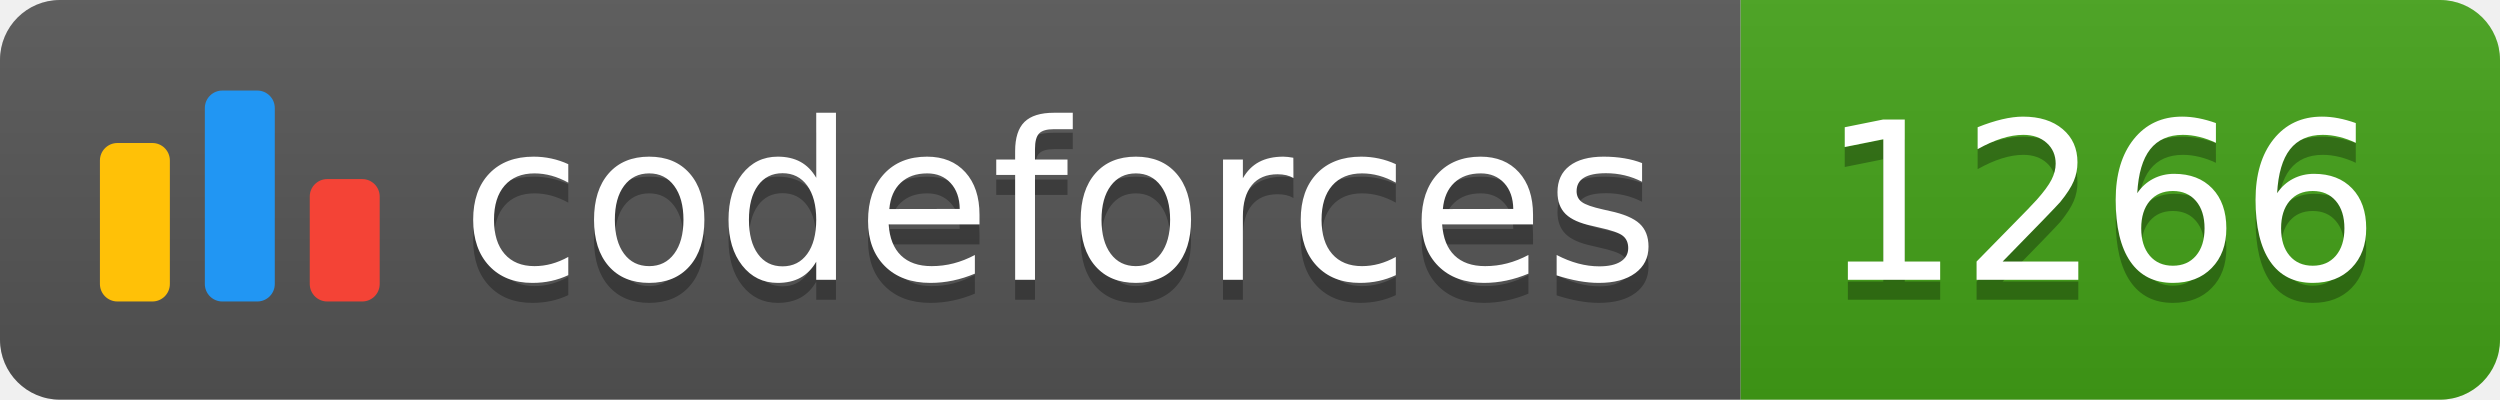
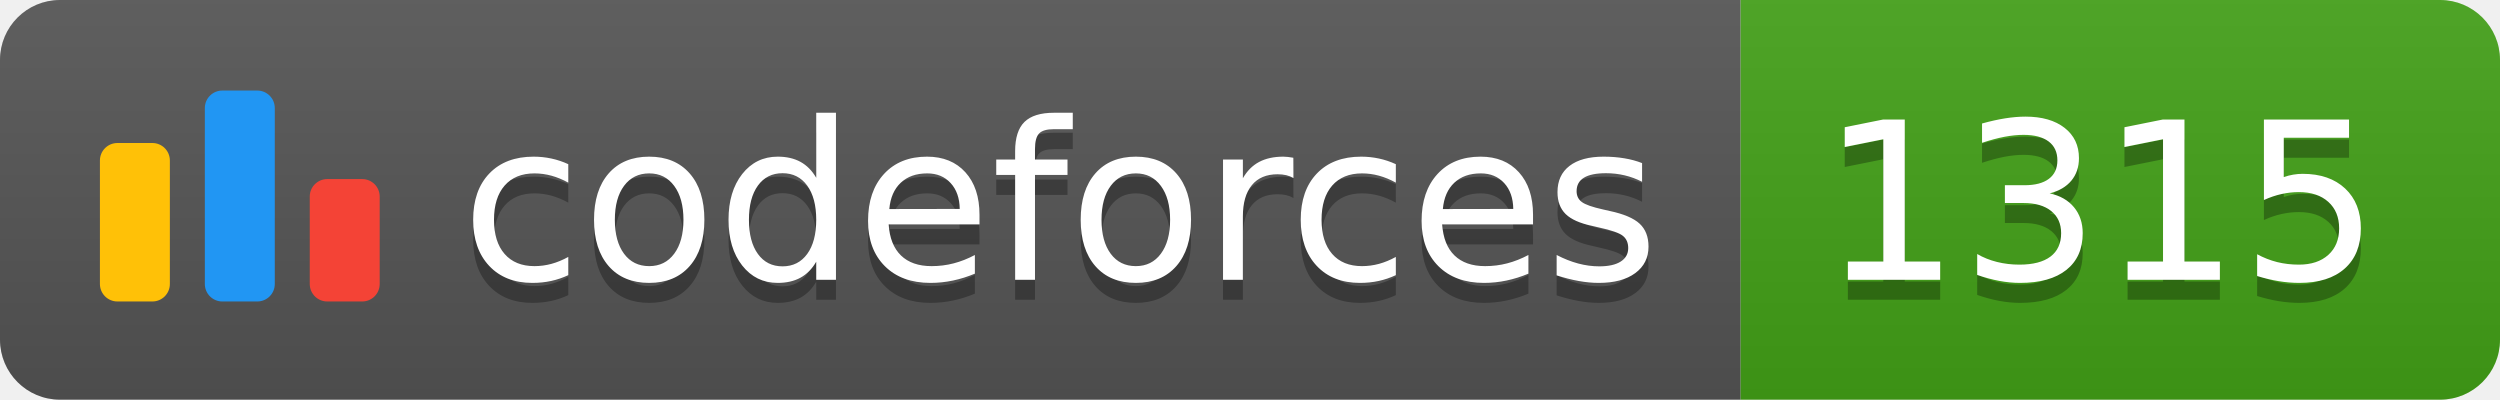
<svg xmlns="http://www.w3.org/2000/svg" width="125.1" height="20">
  <linearGradient id="smooth" x2="0" y2="100%">
    <stop offset="0" stop-color="#bbb" stop-opacity=".1" />
    <stop offset="1" stop-opacity=".1" />
  </linearGradient>
  <clipPath id="round">
    <rect width="125.1" height="20" rx="3" fill="#fff" />
  </clipPath>
  <g clip-path="url(#round)">
    <rect width="87.1" height="20" fill="#555" />
    <rect x="87.1" width="38.0" height="20" fill="#43A217" />
    <rect width="125.1" height="20" fill="url(#smooth)" />
  </g>
  <g fill="#fff" text-anchor="middle" font-family="DejaVu Sans,Verdana,Geneva,sans-serif" font-size="110">
    <svg x="5" y="3" class="logo" width="14" height="14" viewBox="0 0 32 25" fill="none">
      <rect y="6" width="8" height="18.125" rx="2" fill="#FFC107" />
      <rect x="24" y="10.125" width="8" height="14" rx="2" fill="#F44336" />
      <rect x="12" width="8" height="24.125" rx="2" fill="#2196F3" />
    </svg>
    <text x="530.5" y="150" fill="#010101" fill-opacity=".3" transform="scale(0.1)" textLength="601.0" lengthAdjust="spacing">codeforces
        </text>
    <text x="530.5" y="140" transform="scale(0.1)" textLength="601.0" lengthAdjust="spacing">codeforces</text>
-     <text x="1051.0" y="150" fill="#010101" fill-opacity=".3" transform="scale(0.1)" textLength="280.0" lengthAdjust="spacing">1266
+     <text x="1051.0" y="150" fill="#010101" fill-opacity=".3" transform="scale(0.1)" textLength="280.0" lengthAdjust="spacing">1315
        </text>
-     <text x="1051.0" y="140" transform="scale(0.1)" textLength="280.0" lengthAdjust="spacing">1266</text>
+     <text x="1051.0" y="140" transform="scale(0.1)" textLength="280.0" lengthAdjust="spacing">1315</text>
  </g>
</svg>
